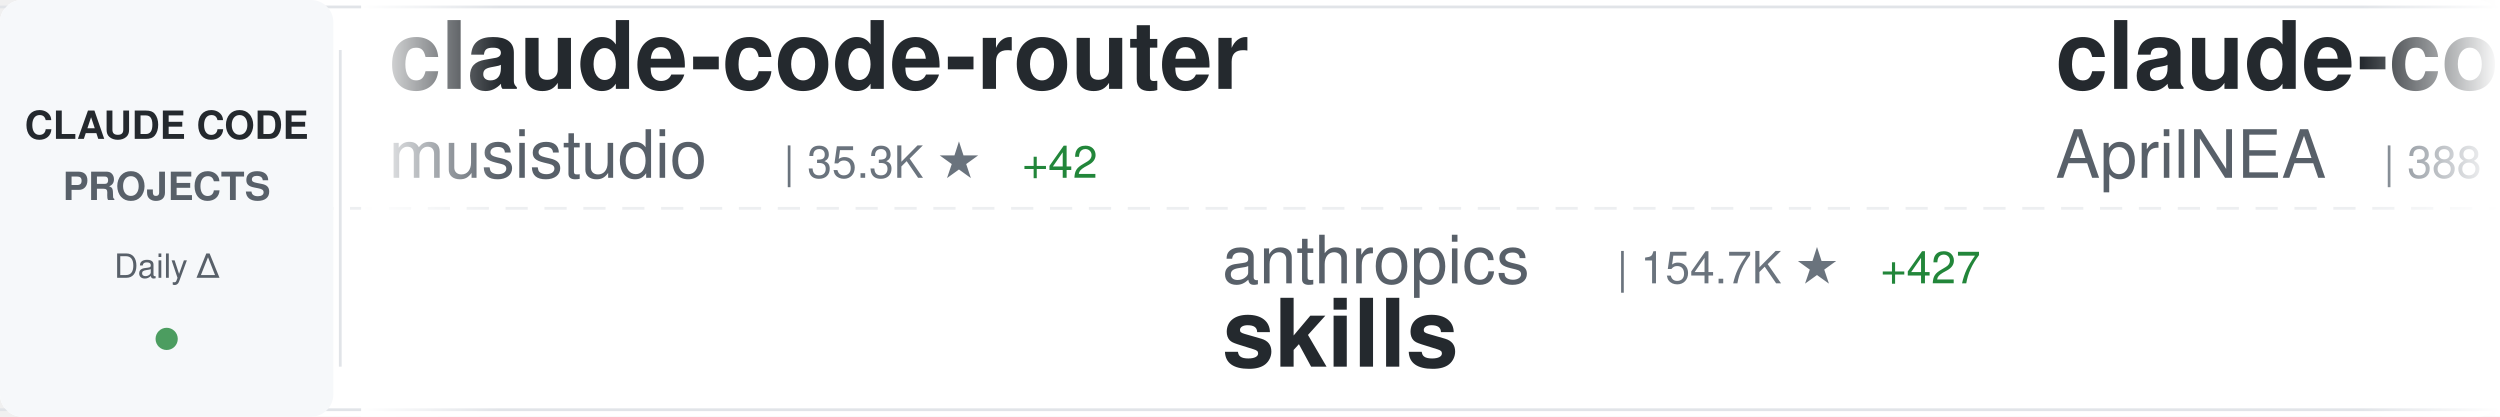
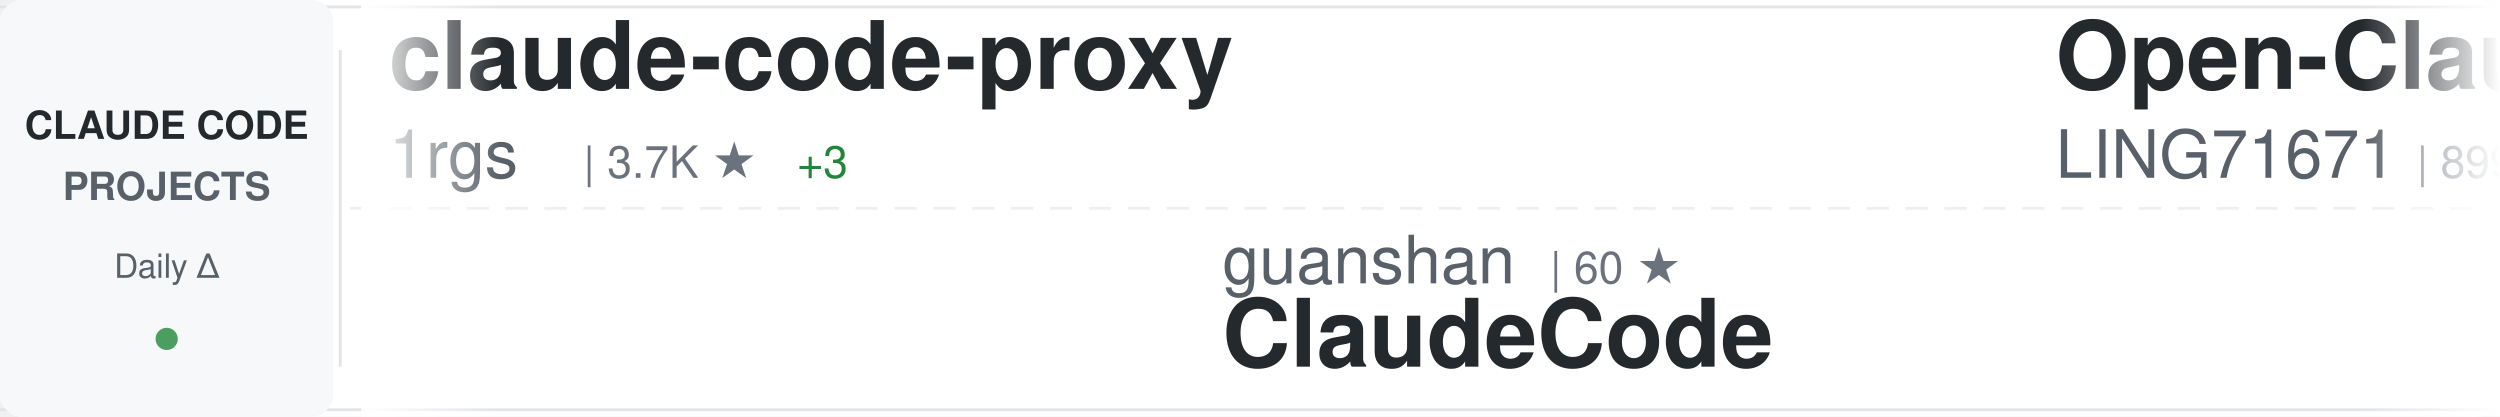
<svg xmlns="http://www.w3.org/2000/svg" width="900" height="150">
  <defs>
    <linearGradient id="awesomeLeftFade" x1="0%" y1="0%" x2="100%" y2="0%">
      <stop offset="0%" style="stop-color:#ffffff;stop-opacity:1" />
      <stop offset="100%" style="stop-color:#ffffff;stop-opacity:0" />
    </linearGradient>
    <linearGradient id="awesomeRightFade" x1="0%" y1="0%" x2="100%" y2="0%">
      <stop offset="0%" style="stop-color:#ffffff;stop-opacity:0" />
      <stop offset="100%" style="stop-color:#ffffff;stop-opacity:1" />
    </linearGradient>
  </defs>
  <rect width="900" height="150" fill="#ffffff" rx="8" />
  <rect x="0" y="2" width="900" height="1" fill="#e1e4e8" />
  <rect x="0" y="147" width="900" height="1" fill="#e1e4e8" />
  <line x1="0" y1="75" x2="900" y2="75" stroke="#e1e4e8" stroke-width="1" stroke-dasharray="8 6" opacity="0.6" />
  <rect x="0" y="0" width="120" height="150" fill="#f6f8fa" rx="8" />
  <text x="60" y="50" font-family="-apple-system, BlinkMacSystemFont, 'Segoe UI', Helvetica, Arial, sans-serif" font-size="14" font-weight="600" fill="#24292e" text-anchor="middle">CLAUDE CODE</text>
  <text x="60" y="72" font-family="-apple-system, BlinkMacSystemFont, 'Segoe UI', Helvetica, Arial, sans-serif" font-size="14" font-weight="600" fill="#586069" text-anchor="middle">PROJECTS</text>
  <text x="60" y="100" font-family="-apple-system, BlinkMacSystemFont, 'Segoe UI', Helvetica, Arial, sans-serif" font-size="12" font-weight="500" fill="#586069" text-anchor="middle">Daily Δ</text>
  <circle cx="60" cy="122" r="4" fill="#22863a" opacity="0.8" />
  <rect x="122" y="18" width="1" height="114" fill="#e1e4e8" />
  <clipPath id="awesomeTickerClip">
    <rect x="130" y="0" width="770" height="150" />
  </clipPath>
  <g clip-path="url(#awesomeTickerClip)">
    <g id="awesomeTickerItems">
      <animateTransform attributeName="transform" attributeType="XML" type="translate" from="0 0" to="-3000 0" dur="54s" repeatCount="indefinite" />
      <g transform="translate(0, 0)">
-         <text x="140" y="32" font-family="-apple-system, BlinkMacSystemFont, 'Segoe UI', Helvetica, Arial, sans-serif" font-size="34" font-weight="600" fill="#24292e">claude-code-router</text>
-         <text x="140" y="64" font-family="-apple-system, BlinkMacSystemFont, 'Segoe UI', Helvetica, Arial, sans-serif" font-size="24" font-weight="400" fill="#586069">musistudio</text>
-         <text x="282" y="64" font-family="-apple-system, BlinkMacSystemFont, 'Segoe UI', Helvetica, Arial, sans-serif" font-size="16" font-weight="500" fill="#6a737d">| 35.3K ★</text>
-         <text x="368" y="64" font-family="-apple-system, BlinkMacSystemFont, 'Segoe UI', Helvetica, Arial, sans-serif" font-size="16" font-weight="500" fill="#22863a"> +42</text>
+         <text x="140" y="32" font-family="-apple-system, BlinkMacSystemFont, 'Segoe UI', Helvetica, Arial, sans-serif" font-size="34" font-weight="600" fill="#24292e">claude-code-proxy</text>
+         <text x="140" y="64" font-family="-apple-system, BlinkMacSystemFont, 'Segoe UI', Helvetica, Arial, sans-serif" font-size="24" font-weight="400" fill="#586069">1rgs</text>
+         <text x="210" y="64" font-family="-apple-system, BlinkMacSystemFont, 'Segoe UI', Helvetica, Arial, sans-serif" font-size="16" font-weight="500" fill="#6a737d">| 3.7K ★</text>
+         <text x="287" y="64" font-family="-apple-system, BlinkMacSystemFont, 'Segoe UI', Helvetica, Arial, sans-serif" font-size="16" font-weight="500" fill="#22863a"> +3</text>
      </g>
      <g transform="translate(300, 0)">
-         <text x="140" y="102" font-family="-apple-system, BlinkMacSystemFont, 'Segoe UI', Helvetica, Arial, sans-serif" font-size="24" font-weight="400" fill="#586069">anthropics</text>
-         <text x="282" y="102" font-family="-apple-system, BlinkMacSystemFont, 'Segoe UI', Helvetica, Arial, sans-serif" font-size="16" font-weight="500" fill="#6a737d">| 154.7K ★</text>
-         <text x="377" y="102" font-family="-apple-system, BlinkMacSystemFont, 'Segoe UI', Helvetica, Arial, sans-serif" font-size="16" font-weight="500" fill="#22863a"> +427</text>
-         <text x="140" y="132" font-family="-apple-system, BlinkMacSystemFont, 'Segoe UI', Helvetica, Arial, sans-serif" font-size="34" font-weight="600" fill="#24292e">skills</text>
+         <text x="140" y="102" font-family="-apple-system, BlinkMacSystemFont, 'Segoe UI', Helvetica, Arial, sans-serif" font-size="24" font-weight="400" fill="#586069">guanshan</text>
+         <text x="258" y="102" font-family="-apple-system, BlinkMacSystemFont, 'Segoe UI', Helvetica, Arial, sans-serif" font-size="16" font-weight="500" fill="#6a737d">| 60 ★</text>
+         <text x="140" y="132" font-family="-apple-system, BlinkMacSystemFont, 'Segoe UI', Helvetica, Arial, sans-serif" font-size="34" font-weight="600" fill="#24292e">ClaudeCode</text>
      </g>
      <g transform="translate(600, 0)">
-         <text x="140" y="32" font-family="-apple-system, BlinkMacSystemFont, 'Segoe UI', Helvetica, Arial, sans-serif" font-size="34" font-weight="600" fill="#24292e">claude-code-source</text>
-         <text x="140" y="64" font-family="-apple-system, BlinkMacSystemFont, 'Segoe UI', Helvetica, Arial, sans-serif" font-size="24" font-weight="400" fill="#586069">AprilNEA</text>
-         <text x="258" y="64" font-family="-apple-system, BlinkMacSystemFont, 'Segoe UI', Helvetica, Arial, sans-serif" font-size="16" font-weight="500" fill="#6a737d">| 388 ★</text>
+         <text x="140" y="32" font-family="-apple-system, BlinkMacSystemFont, 'Segoe UI', Helvetica, Arial, sans-serif" font-size="34" font-weight="600" fill="#24292e">Open-ClaudeCode</text>
+         <text x="140" y="64" font-family="-apple-system, BlinkMacSystemFont, 'Segoe UI', Helvetica, Arial, sans-serif" font-size="24" font-weight="400" fill="#586069">LING71671</text>
+         <text x="270" y="64" font-family="-apple-system, BlinkMacSystemFont, 'Segoe UI', Helvetica, Arial, sans-serif" font-size="16" font-weight="500" fill="#6a737d">| 899 ★</text>
+         <text x="338" y="64" font-family="-apple-system, BlinkMacSystemFont, 'Segoe UI', Helvetica, Arial, sans-serif" font-size="16" font-weight="500" fill="#22863a"> +3</text>
      </g>
      <g transform="translate(900, 0)">
-         <text x="140" y="102" font-family="-apple-system, BlinkMacSystemFont, 'Segoe UI', Helvetica, Arial, sans-serif" font-size="24" font-weight="400" fill="#586069">Maciek-roboblog</text>
-         <text x="342" y="102" font-family="-apple-system, BlinkMacSystemFont, 'Segoe UI', Helvetica, Arial, sans-serif" font-size="16" font-weight="500" fill="#6a737d">| 8.3K ★</text>
-         <text x="419" y="102" font-family="-apple-system, BlinkMacSystemFont, 'Segoe UI', Helvetica, Arial, sans-serif" font-size="16" font-weight="500" fill="#22863a"> +9</text>
-         <text x="140" y="132" font-family="-apple-system, BlinkMacSystemFont, 'Segoe UI', Helvetica, Arial, sans-serif" font-size="34" font-weight="600" fill="#24292e">Claude-Code-Usage-Monito...</text>
+         <text x="140" y="102" font-family="-apple-system, BlinkMacSystemFont, 'Segoe UI', Helvetica, Arial, sans-serif" font-size="24" font-weight="400" fill="#586069">disler</text>
+         <text x="234" y="102" font-family="-apple-system, BlinkMacSystemFont, 'Segoe UI', Helvetica, Arial, sans-serif" font-size="16" font-weight="500" fill="#6a737d">| 1.4K ★</text>
+         <text x="311" y="102" font-family="-apple-system, BlinkMacSystemFont, 'Segoe UI', Helvetica, Arial, sans-serif" font-size="16" font-weight="500" fill="#22863a"> +4</text>
+         <text x="140" y="132" font-family="-apple-system, BlinkMacSystemFont, 'Segoe UI', Helvetica, Arial, sans-serif" font-size="34" font-weight="600" fill="#24292e">pi-vs-claude-code</text>
      </g>
      <g transform="translate(1200, 0)">
-         <text x="140" y="32" font-family="-apple-system, BlinkMacSystemFont, 'Segoe UI', Helvetica, Arial, sans-serif" font-size="34" font-weight="600" fill="#24292e">awesome-claude-code</text>
-         <text x="140" y="64" font-family="-apple-system, BlinkMacSystemFont, 'Segoe UI', Helvetica, Arial, sans-serif" font-size="24" font-weight="400" fill="#586069">jqueryscript</text>
-         <text x="306" y="64" font-family="-apple-system, BlinkMacSystemFont, 'Segoe UI', Helvetica, Arial, sans-serif" font-size="16" font-weight="500" fill="#6a737d">| 440 ★</text>
-         <text x="374" y="64" font-family="-apple-system, BlinkMacSystemFont, 'Segoe UI', Helvetica, Arial, sans-serif" font-size="16" font-weight="500" fill="#22863a"> +2</text>
+         <text x="140" y="32" font-family="-apple-system, BlinkMacSystemFont, 'Segoe UI', Helvetica, Arial, sans-serif" font-size="34" font-weight="600" fill="#24292e">claude-code-tips</text>
+         <text x="140" y="64" font-family="-apple-system, BlinkMacSystemFont, 'Segoe UI', Helvetica, Arial, sans-serif" font-size="24" font-weight="400" fill="#586069">ykdojo</text>
+         <text x="234" y="64" font-family="-apple-system, BlinkMacSystemFont, 'Segoe UI', Helvetica, Arial, sans-serif" font-size="16" font-weight="500" fill="#6a737d">| 8.9K ★</text>
+         <text x="311" y="64" font-family="-apple-system, BlinkMacSystemFont, 'Segoe UI', Helvetica, Arial, sans-serif" font-size="16" font-weight="500" fill="#22863a"> +13</text>
      </g>
      <g transform="translate(1500, 0)">
-         <text x="140" y="102" font-family="-apple-system, BlinkMacSystemFont, 'Segoe UI', Helvetica, Arial, sans-serif" font-size="24" font-weight="400" fill="#586069">Yuyz0112</text>
-         <text x="258" y="102" font-family="-apple-system, BlinkMacSystemFont, 'Segoe UI', Helvetica, Arial, sans-serif" font-size="16" font-weight="500" fill="#6a737d">| 2.4K ★</text>
-         <text x="335" y="102" font-family="-apple-system, BlinkMacSystemFont, 'Segoe UI', Helvetica, Arial, sans-serif" font-size="16" font-weight="500" fill="#22863a"> +1</text>
-         <text x="140" y="132" font-family="-apple-system, BlinkMacSystemFont, 'Segoe UI', Helvetica, Arial, sans-serif" font-size="34" font-weight="600" fill="#24292e">claude-code-reverse</text>
+         <text x="140" y="102" font-family="-apple-system, BlinkMacSystemFont, 'Segoe UI', Helvetica, Arial, sans-serif" font-size="24" font-weight="400" fill="#586069">alejandrobalderas</text>
+         <text x="366" y="102" font-family="-apple-system, BlinkMacSystemFont, 'Segoe UI', Helvetica, Arial, sans-serif" font-size="16" font-weight="500" fill="#6a737d">| 2.3K ★</text>
+         <text x="443" y="102" font-family="-apple-system, BlinkMacSystemFont, 'Segoe UI', Helvetica, Arial, sans-serif" font-size="16" font-weight="500" fill="#22863a"> +7</text>
+         <text x="140" y="132" font-family="-apple-system, BlinkMacSystemFont, 'Segoe UI', Helvetica, Arial, sans-serif" font-size="34" font-weight="600" fill="#24292e">claude-code-from-source</text>
      </g>
      <g transform="translate(1800, 0)">
-         <text x="140" y="32" font-family="-apple-system, BlinkMacSystemFont, 'Segoe UI', Helvetica, Arial, sans-serif" font-size="34" font-weight="600" fill="#24292e">claude-code-my-workflow</text>
-         <text x="140" y="64" font-family="-apple-system, BlinkMacSystemFont, 'Segoe UI', Helvetica, Arial, sans-serif" font-size="24" font-weight="400" fill="#586069">pedrohcgs</text>
-         <text x="270" y="64" font-family="-apple-system, BlinkMacSystemFont, 'Segoe UI', Helvetica, Arial, sans-serif" font-size="16" font-weight="500" fill="#6a737d">| 1.3K ★</text>
-         <text x="347" y="64" font-family="-apple-system, BlinkMacSystemFont, 'Segoe UI', Helvetica, Arial, sans-serif" font-size="16" font-weight="500" fill="#22863a"> +5</text>
+         <text x="140" y="32" font-family="-apple-system, BlinkMacSystemFont, 'Segoe UI', Helvetica, Arial, sans-serif" font-size="34" font-weight="600" fill="#24292e">Claude-Code-Usage-Monito...</text>
+         <text x="140" y="64" font-family="-apple-system, BlinkMacSystemFont, 'Segoe UI', Helvetica, Arial, sans-serif" font-size="24" font-weight="400" fill="#586069">Maciek-roboblog</text>
+         <text x="342" y="64" font-family="-apple-system, BlinkMacSystemFont, 'Segoe UI', Helvetica, Arial, sans-serif" font-size="16" font-weight="500" fill="#6a737d">| 8.3K ★</text>
+         <text x="419" y="64" font-family="-apple-system, BlinkMacSystemFont, 'Segoe UI', Helvetica, Arial, sans-serif" font-size="16" font-weight="500" fill="#22863a"> +9</text>
      </g>
      <g transform="translate(2100, 0)">
-         <text x="140" y="102" font-family="-apple-system, BlinkMacSystemFont, 'Segoe UI', Helvetica, Arial, sans-serif" font-size="24" font-weight="400" fill="#586069">Hyper66666</text>
-         <text x="282" y="102" font-family="-apple-system, BlinkMacSystemFont, 'Segoe UI', Helvetica, Arial, sans-serif" font-size="16" font-weight="500" fill="#6a737d">| 216 ★</text>
-         <text x="140" y="132" font-family="-apple-system, BlinkMacSystemFont, 'Segoe UI', Helvetica, Arial, sans-serif" font-size="34" font-weight="600" fill="#24292e">claude-code-sourcemap</text>
+         <text x="140" y="102" font-family="-apple-system, BlinkMacSystemFont, 'Segoe UI', Helvetica, Arial, sans-serif" font-size="24" font-weight="400" fill="#586069">JrCx7scC</text>
+         <text x="258" y="102" font-family="-apple-system, BlinkMacSystemFont, 'Segoe UI', Helvetica, Arial, sans-serif" font-size="16" font-weight="500" fill="#6a737d">| 370 ★</text>
+         <text x="140" y="132" font-family="-apple-system, BlinkMacSystemFont, 'Segoe UI', Helvetica, Arial, sans-serif" font-size="34" font-weight="600" fill="#24292e">claude-code-source</text>
      </g>
      <g transform="translate(2400, 0)">
-         <text x="140" y="32" font-family="-apple-system, BlinkMacSystemFont, 'Segoe UI', Helvetica, Arial, sans-serif" font-size="34" font-weight="600" fill="#24292e">claude-code-prompts</text>
-         <text x="140" y="64" font-family="-apple-system, BlinkMacSystemFont, 'Segoe UI', Helvetica, Arial, sans-serif" font-size="24" font-weight="400" fill="#586069">repowise-dev</text>
-         <text x="306" y="64" font-family="-apple-system, BlinkMacSystemFont, 'Segoe UI', Helvetica, Arial, sans-serif" font-size="16" font-weight="500" fill="#6a737d">| 1.1K ★</text>
-         <text x="383" y="64" font-family="-apple-system, BlinkMacSystemFont, 'Segoe UI', Helvetica, Arial, sans-serif" font-size="16" font-weight="500" fill="#22863a"> +1</text>
+         <text x="140" y="32" font-family="-apple-system, BlinkMacSystemFont, 'Segoe UI', Helvetica, Arial, sans-serif" font-size="34" font-weight="600" fill="#24292e">claude-code-engineering</text>
+         <text x="140" y="64" font-family="-apple-system, BlinkMacSystemFont, 'Segoe UI', Helvetica, Arial, sans-serif" font-size="24" font-weight="400" fill="#586069">huangjia2019</text>
+         <text x="306" y="64" font-family="-apple-system, BlinkMacSystemFont, 'Segoe UI', Helvetica, Arial, sans-serif" font-size="16" font-weight="500" fill="#6a737d">| 880 ★</text>
+         <text x="374" y="64" font-family="-apple-system, BlinkMacSystemFont, 'Segoe UI', Helvetica, Arial, sans-serif" font-size="16" font-weight="500" fill="#22863a"> +5</text>
      </g>
      <g transform="translate(2700, 0)">
-         <text x="140" y="102" font-family="-apple-system, BlinkMacSystemFont, 'Segoe UI', Helvetica, Arial, sans-serif" font-size="24" font-weight="400" fill="#586069">frankbria</text>
-         <text x="270" y="102" font-family="-apple-system, BlinkMacSystemFont, 'Segoe UI', Helvetica, Arial, sans-serif" font-size="16" font-weight="500" fill="#6a737d">| 9.5K ★</text>
-         <text x="347" y="102" font-family="-apple-system, BlinkMacSystemFont, 'Segoe UI', Helvetica, Arial, sans-serif" font-size="16" font-weight="500" fill="#22863a"> +12</text>
-         <text x="140" y="132" font-family="-apple-system, BlinkMacSystemFont, 'Segoe UI', Helvetica, Arial, sans-serif" font-size="34" font-weight="600" fill="#24292e">ralph-claude-code</text>
+         <text x="140" y="102" font-family="-apple-system, BlinkMacSystemFont, 'Segoe UI', Helvetica, Arial, sans-serif" font-size="24" font-weight="400" fill="#586069">catlog22</text>
+         <text x="258" y="102" font-family="-apple-system, BlinkMacSystemFont, 'Segoe UI', Helvetica, Arial, sans-serif" font-size="16" font-weight="500" fill="#6a737d">| 2.1K ★</text>
+         <text x="335" y="102" font-family="-apple-system, BlinkMacSystemFont, 'Segoe UI', Helvetica, Arial, sans-serif" font-size="16" font-weight="500" fill="#22863a"> +1</text>
+         <text x="140" y="132" font-family="-apple-system, BlinkMacSystemFont, 'Segoe UI', Helvetica, Arial, sans-serif" font-size="34" font-weight="600" fill="#24292e">Claude-Code-Workflow</text>
      </g>
      <g transform="translate(3000, 0)">
-         <text x="140" y="32" font-family="-apple-system, BlinkMacSystemFont, 'Segoe UI', Helvetica, Arial, sans-serif" font-size="34" font-weight="600" fill="#24292e">claude-code-router</text>
-         <text x="140" y="64" font-family="-apple-system, BlinkMacSystemFont, 'Segoe UI', Helvetica, Arial, sans-serif" font-size="24" font-weight="400" fill="#586069">musistudio</text>
-         <text x="282" y="64" font-family="-apple-system, BlinkMacSystemFont, 'Segoe UI', Helvetica, Arial, sans-serif" font-size="16" font-weight="500" fill="#6a737d">| 35.3K ★</text>
-         <text x="368" y="64" font-family="-apple-system, BlinkMacSystemFont, 'Segoe UI', Helvetica, Arial, sans-serif" font-size="16" font-weight="500" fill="#22863a"> +42</text>
+         <text x="140" y="32" font-family="-apple-system, BlinkMacSystemFont, 'Segoe UI', Helvetica, Arial, sans-serif" font-size="34" font-weight="600" fill="#24292e">claude-code-proxy</text>
+         <text x="140" y="64" font-family="-apple-system, BlinkMacSystemFont, 'Segoe UI', Helvetica, Arial, sans-serif" font-size="24" font-weight="400" fill="#586069">1rgs</text>
+         <text x="210" y="64" font-family="-apple-system, BlinkMacSystemFont, 'Segoe UI', Helvetica, Arial, sans-serif" font-size="16" font-weight="500" fill="#6a737d">| 3.7K ★</text>
+         <text x="287" y="64" font-family="-apple-system, BlinkMacSystemFont, 'Segoe UI', Helvetica, Arial, sans-serif" font-size="16" font-weight="500" fill="#22863a"> +3</text>
      </g>
      <g transform="translate(3300, 0)">
-         <text x="140" y="102" font-family="-apple-system, BlinkMacSystemFont, 'Segoe UI', Helvetica, Arial, sans-serif" font-size="24" font-weight="400" fill="#586069">anthropics</text>
-         <text x="282" y="102" font-family="-apple-system, BlinkMacSystemFont, 'Segoe UI', Helvetica, Arial, sans-serif" font-size="16" font-weight="500" fill="#6a737d">| 154.7K ★</text>
-         <text x="377" y="102" font-family="-apple-system, BlinkMacSystemFont, 'Segoe UI', Helvetica, Arial, sans-serif" font-size="16" font-weight="500" fill="#22863a"> +427</text>
-         <text x="140" y="132" font-family="-apple-system, BlinkMacSystemFont, 'Segoe UI', Helvetica, Arial, sans-serif" font-size="34" font-weight="600" fill="#24292e">skills</text>
+         <text x="140" y="102" font-family="-apple-system, BlinkMacSystemFont, 'Segoe UI', Helvetica, Arial, sans-serif" font-size="24" font-weight="400" fill="#586069">guanshan</text>
+         <text x="258" y="102" font-family="-apple-system, BlinkMacSystemFont, 'Segoe UI', Helvetica, Arial, sans-serif" font-size="16" font-weight="500" fill="#6a737d">| 60 ★</text>
+         <text x="140" y="132" font-family="-apple-system, BlinkMacSystemFont, 'Segoe UI', Helvetica, Arial, sans-serif" font-size="34" font-weight="600" fill="#24292e">ClaudeCode</text>
      </g>
      <g transform="translate(3600, 0)">
-         <text x="140" y="32" font-family="-apple-system, BlinkMacSystemFont, 'Segoe UI', Helvetica, Arial, sans-serif" font-size="34" font-weight="600" fill="#24292e">claude-code-source</text>
-         <text x="140" y="64" font-family="-apple-system, BlinkMacSystemFont, 'Segoe UI', Helvetica, Arial, sans-serif" font-size="24" font-weight="400" fill="#586069">AprilNEA</text>
-         <text x="258" y="64" font-family="-apple-system, BlinkMacSystemFont, 'Segoe UI', Helvetica, Arial, sans-serif" font-size="16" font-weight="500" fill="#6a737d">| 388 ★</text>
+         <text x="140" y="32" font-family="-apple-system, BlinkMacSystemFont, 'Segoe UI', Helvetica, Arial, sans-serif" font-size="34" font-weight="600" fill="#24292e">Open-ClaudeCode</text>
+         <text x="140" y="64" font-family="-apple-system, BlinkMacSystemFont, 'Segoe UI', Helvetica, Arial, sans-serif" font-size="24" font-weight="400" fill="#586069">LING71671</text>
+         <text x="270" y="64" font-family="-apple-system, BlinkMacSystemFont, 'Segoe UI', Helvetica, Arial, sans-serif" font-size="16" font-weight="500" fill="#6a737d">| 899 ★</text>
+         <text x="338" y="64" font-family="-apple-system, BlinkMacSystemFont, 'Segoe UI', Helvetica, Arial, sans-serif" font-size="16" font-weight="500" fill="#22863a"> +3</text>
      </g>
      <g transform="translate(3900, 0)">
-         <text x="140" y="102" font-family="-apple-system, BlinkMacSystemFont, 'Segoe UI', Helvetica, Arial, sans-serif" font-size="24" font-weight="400" fill="#586069">Maciek-roboblog</text>
-         <text x="342" y="102" font-family="-apple-system, BlinkMacSystemFont, 'Segoe UI', Helvetica, Arial, sans-serif" font-size="16" font-weight="500" fill="#6a737d">| 8.3K ★</text>
-         <text x="419" y="102" font-family="-apple-system, BlinkMacSystemFont, 'Segoe UI', Helvetica, Arial, sans-serif" font-size="16" font-weight="500" fill="#22863a"> +9</text>
-         <text x="140" y="132" font-family="-apple-system, BlinkMacSystemFont, 'Segoe UI', Helvetica, Arial, sans-serif" font-size="34" font-weight="600" fill="#24292e">Claude-Code-Usage-Monito...</text>
+         <text x="140" y="102" font-family="-apple-system, BlinkMacSystemFont, 'Segoe UI', Helvetica, Arial, sans-serif" font-size="24" font-weight="400" fill="#586069">disler</text>
+         <text x="234" y="102" font-family="-apple-system, BlinkMacSystemFont, 'Segoe UI', Helvetica, Arial, sans-serif" font-size="16" font-weight="500" fill="#6a737d">| 1.4K ★</text>
+         <text x="311" y="102" font-family="-apple-system, BlinkMacSystemFont, 'Segoe UI', Helvetica, Arial, sans-serif" font-size="16" font-weight="500" fill="#22863a"> +4</text>
+         <text x="140" y="132" font-family="-apple-system, BlinkMacSystemFont, 'Segoe UI', Helvetica, Arial, sans-serif" font-size="34" font-weight="600" fill="#24292e">pi-vs-claude-code</text>
      </g>
    </g>
  </g>
  <rect x="130" y="0" width="50" height="150" fill="url(#awesomeLeftFade)" />
  <rect x="850" y="0" width="50" height="150" fill="url(#awesomeRightFade)" />
</svg>
